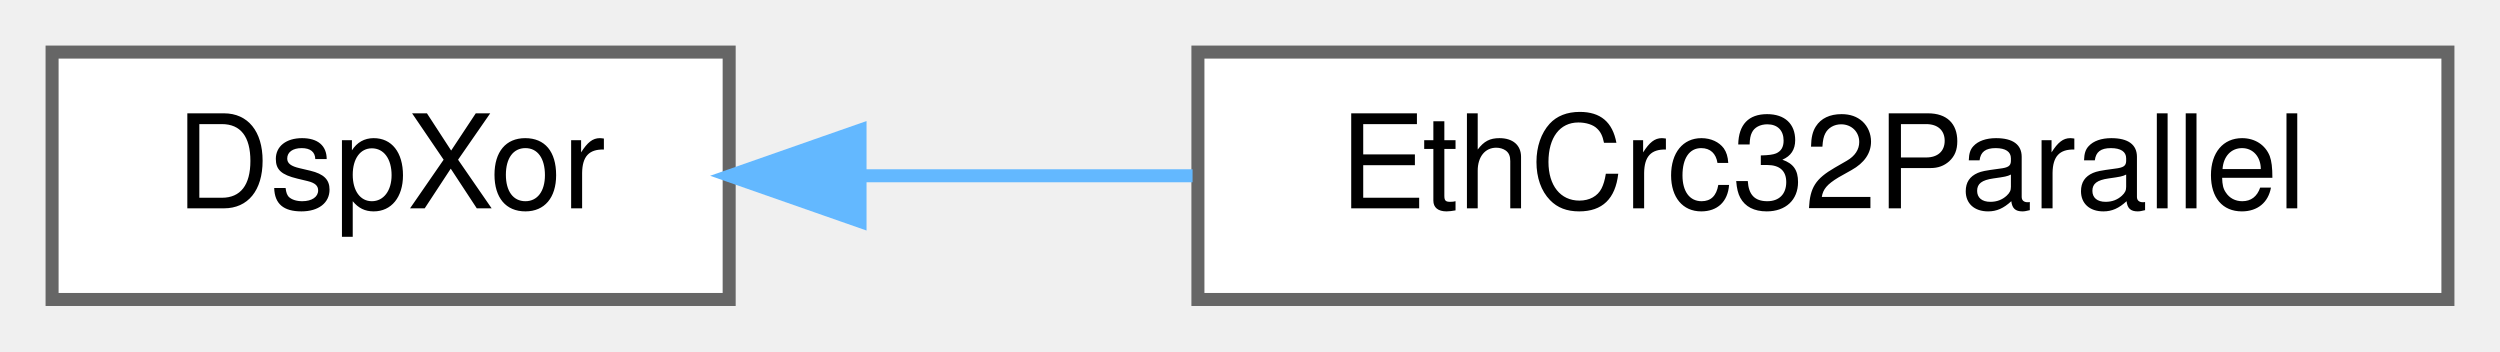
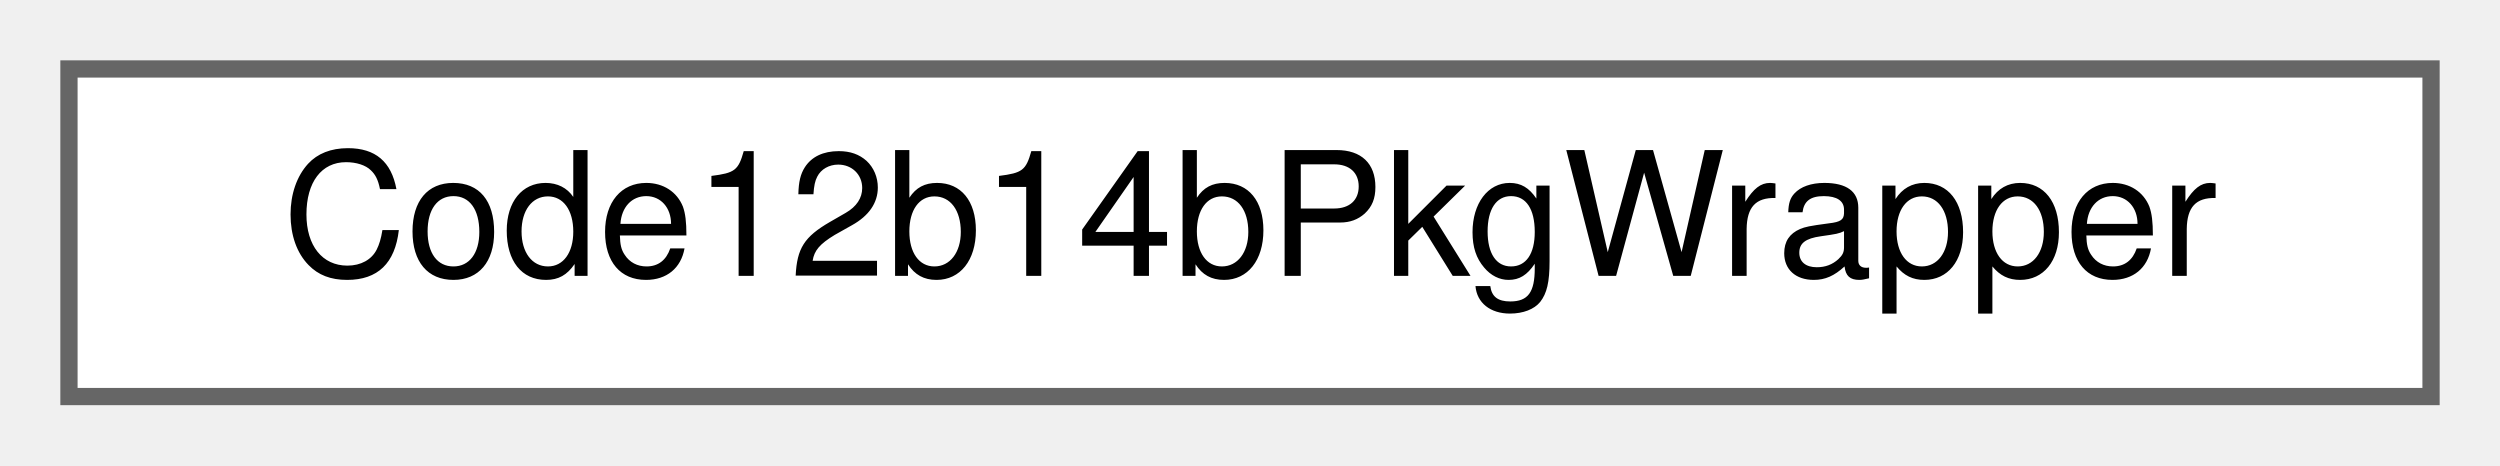
- <svg xmlns="http://www.w3.org/2000/svg" xmlns:xlink="http://www.w3.org/1999/xlink" width="192pt" height="27pt" viewBox="0.00 0.00 192.00 27.00">
+ <svg xmlns="http://www.w3.org/2000/svg" xmlns:xlink="http://www.w3.org/1999/xlink" width="145pt" height="27pt" viewBox="0.00 0.00 145.00 27.00">
  <g id="graph0" class="graph" transform="scale(1 1) rotate(0) translate(4 23)">
    <g id="Node000000" class="node">
      <g id="a_Node000000">
-         <a xlink:href="classDspXor.html" target="_top" xlink:title=" ">
-           <polygon fill="white" stroke="#666666" points="52,-19 0,-19 0,0 52,0 52,-19" />
-           <text text-anchor="middle" x="26" y="-7" font-family="Helvetica,sans-Serif" font-size="10.00">DspXor</text>
-         </a>
-       </g>
-     </g>
-     <g id="Node000001" class="node">
-       <g id="a_Node000001">
-         <a xlink:href="classEthCrc32Parallel.html" target="_top" xlink:title=" ">
-           <polygon fill="white" stroke="#666666" points="184,-19 88,-19 88,0 184,0 184,-19" />
-           <text text-anchor="middle" x="136" y="-7" font-family="Helvetica,sans-Serif" font-size="10.00">EthCrc32Parallel</text>
-         </a>
-       </g>
-     </g>
-     <g id="edge1545_Node000000_Node000001" class="edge">
-       <g id="a_edge1545_Node000000_Node000001">
-         <a xlink:title=" ">
-           <path fill="none" stroke="#63b8ff" d="M62.25,-9.5C70.34,-9.5 79.08,-9.5 87.59,-9.5" />
-           <polygon fill="#63b8ff" stroke="#63b8ff" points="62.05,-6 52.05,-9.5 62.05,-13 62.05,-6" />
+         <a xlink:href="classCode12b14bPkgWrapper.html" target="_top" xlink:title=" ">
+           <polygon fill="white" stroke="#666666" points="137,-19 0,-19 0,0 137,0 137,-19" />
+           <text text-anchor="middle" x="68.5" y="-7" font-family="Helvetica,sans-Serif" font-size="10.00">Code12b14bPkgWrapper</text>
        </a>
      </g>
    </g>
  </g>
</svg>
